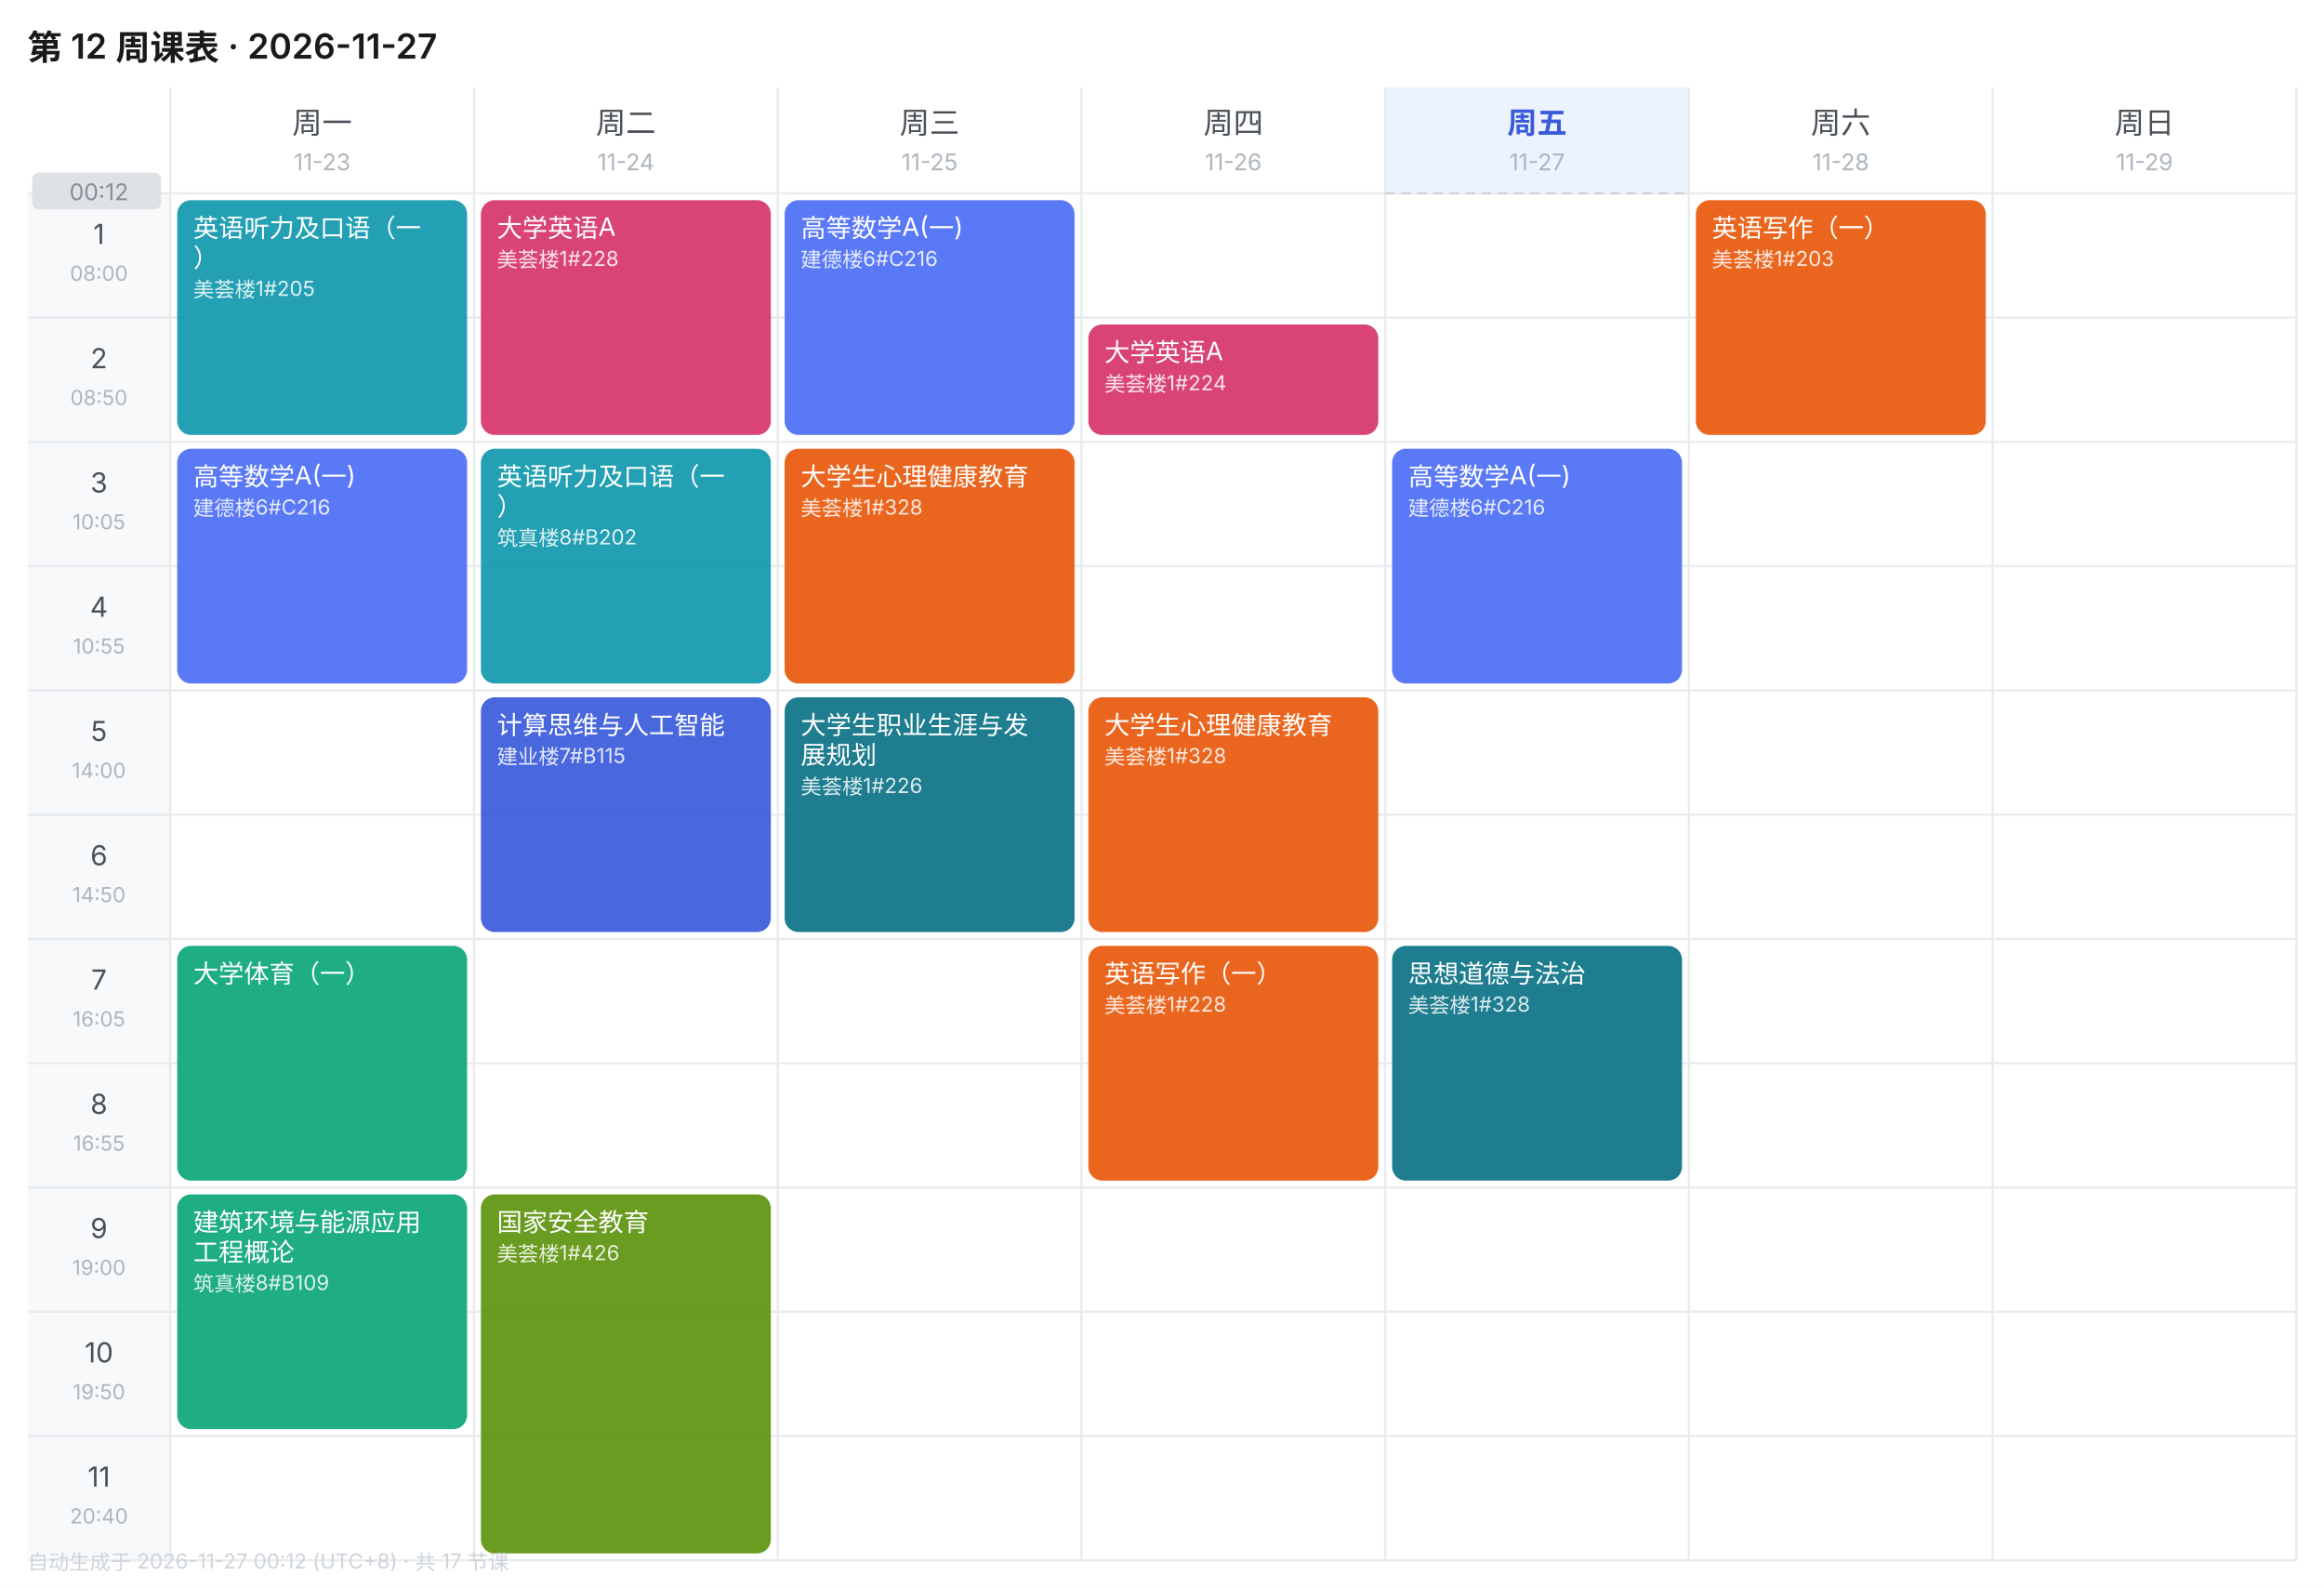
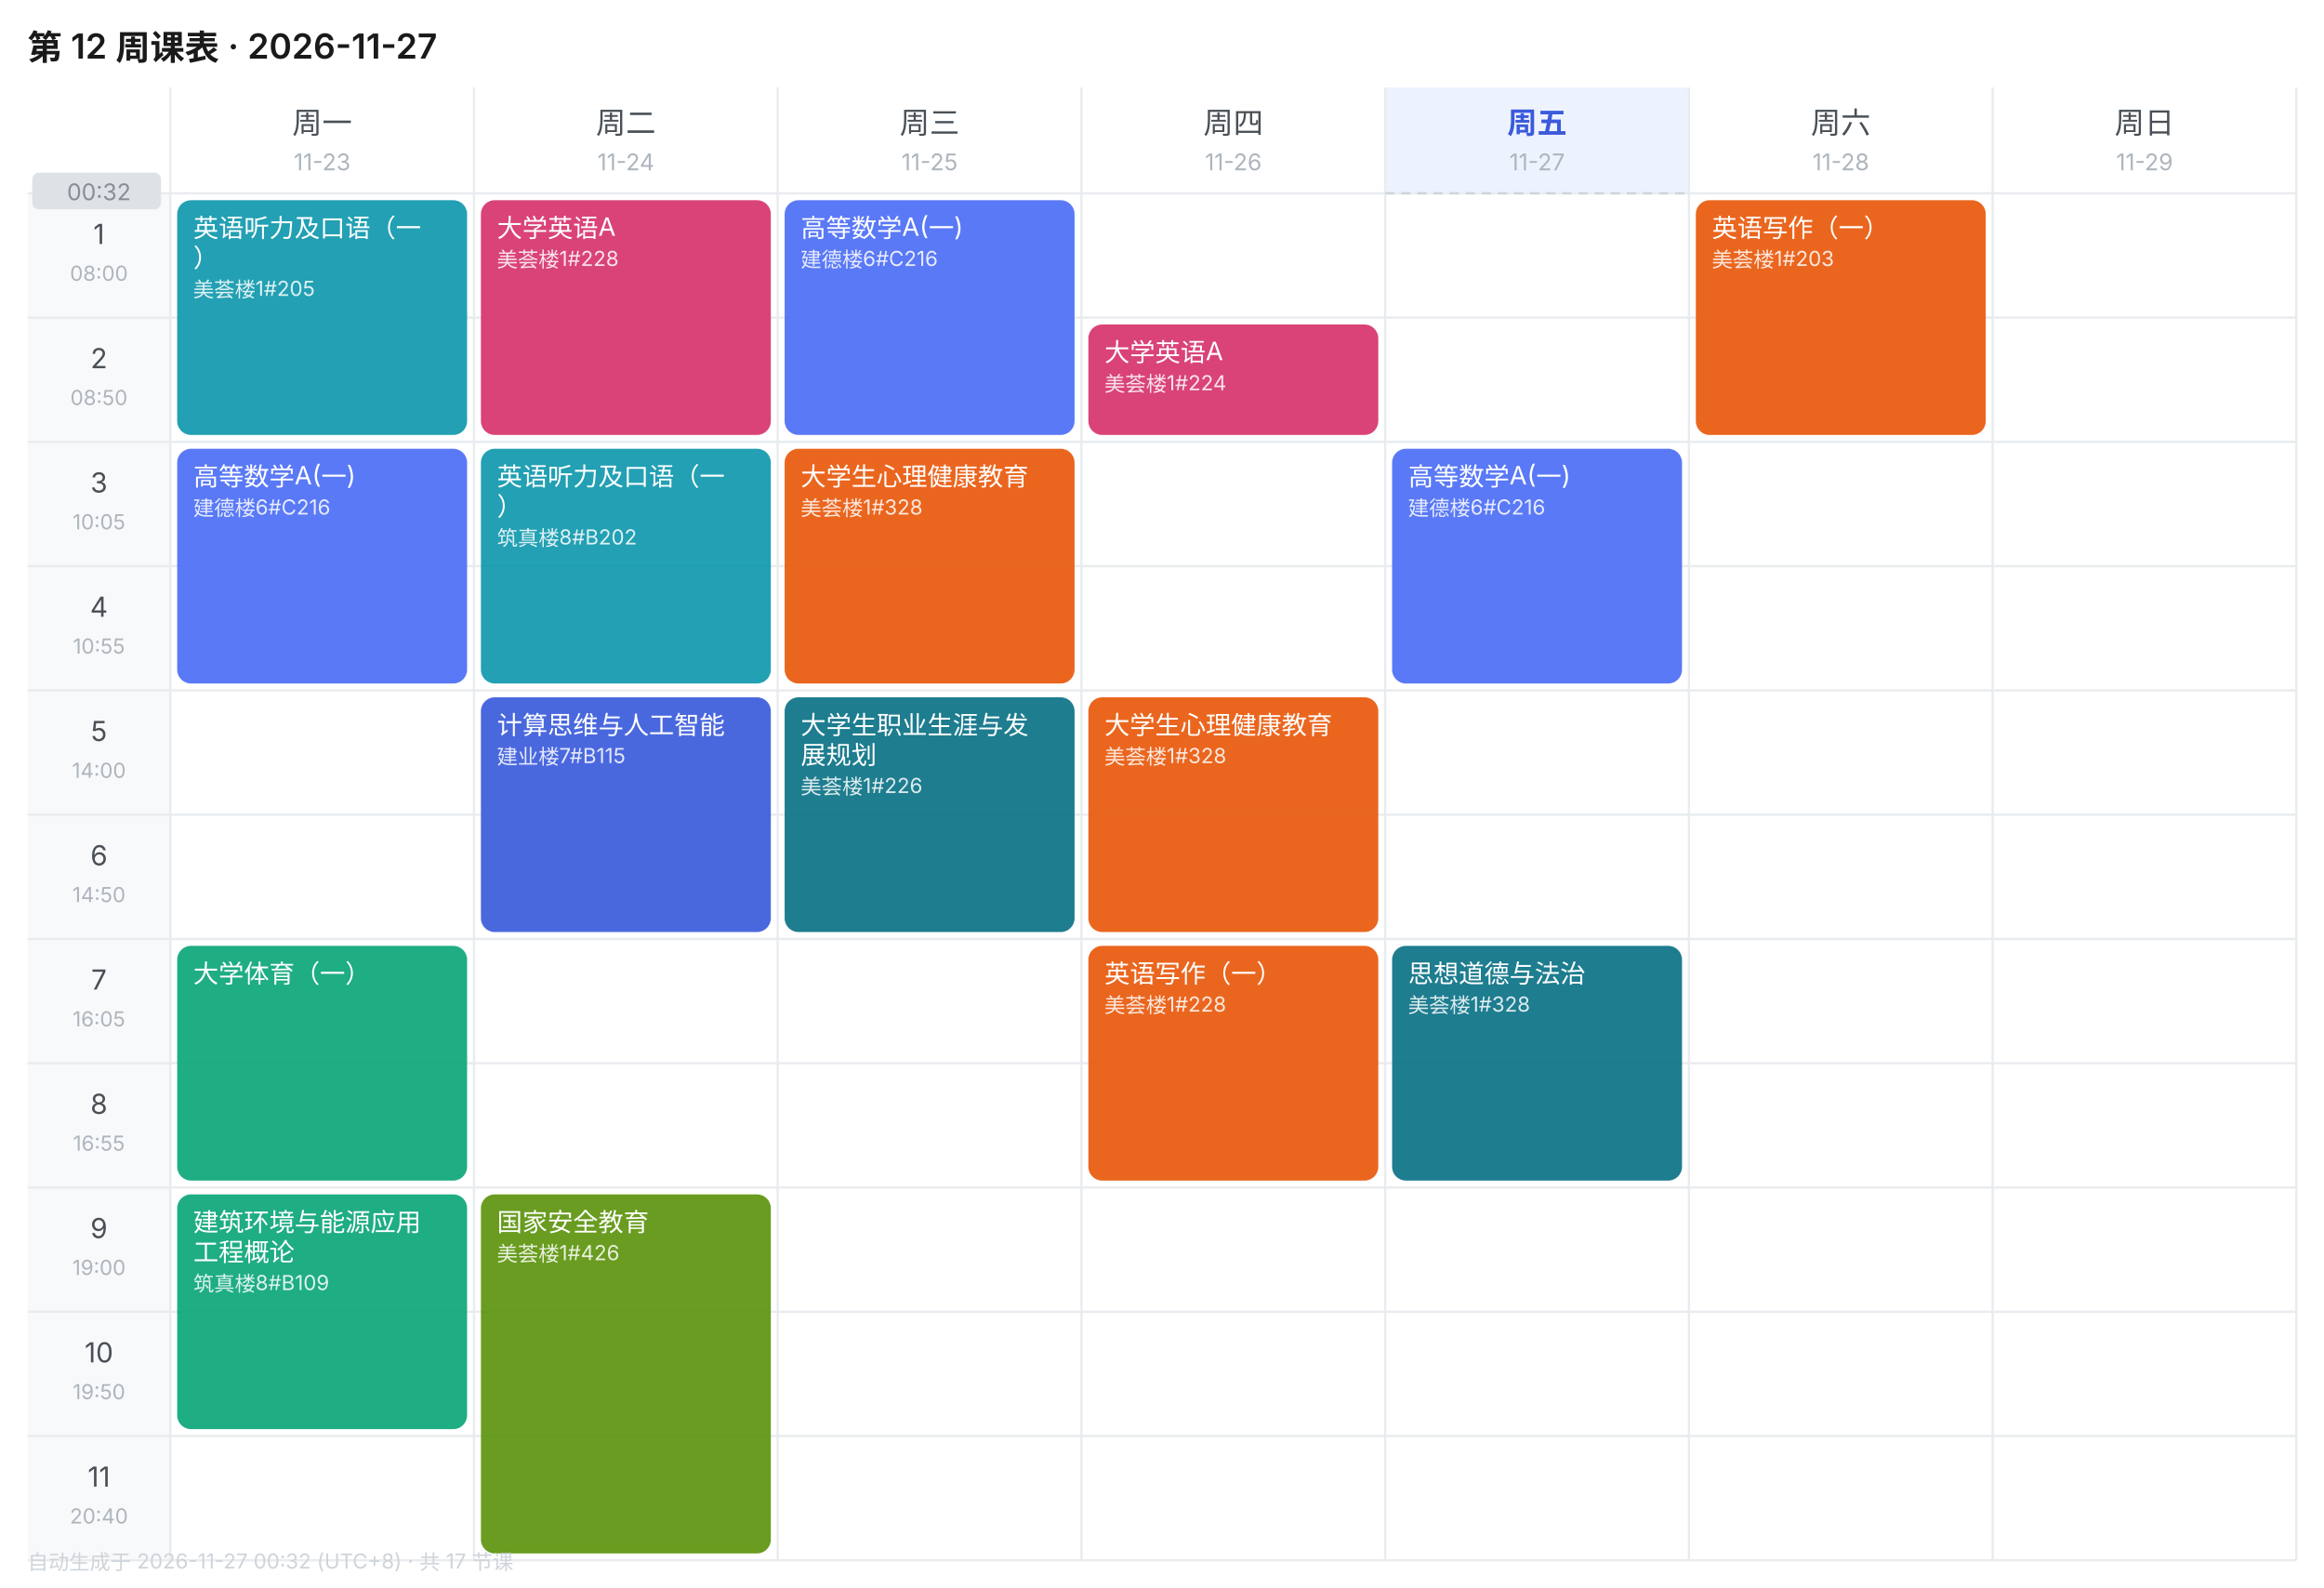
<svg xmlns="http://www.w3.org/2000/svg" width="1010" height="690" viewBox="0 0 1010 690" font-family="-apple-system,BlinkMacSystemFont,'Segoe UI','PingFang SC','Microsoft YaHei',sans-serif">
  <rect width="1010" height="690" fill="#FFFFFF" />
  <text x="12" y="26" font-size="15" font-weight="600" fill="#1A1A1A">第 12 周课表 · 2026-11-27</text>
  <text x="140.0" y="58" font-size="13" font-weight="400" text-anchor="middle" fill="#495057">周一</text>
  <text x="140.0" y="74" font-size="10" text-anchor="middle" fill="#ADB5BD">11-23</text>
  <text x="272.0" y="58" font-size="13" font-weight="400" text-anchor="middle" fill="#495057">周二</text>
  <text x="272.0" y="74" font-size="10" text-anchor="middle" fill="#ADB5BD">11-24</text>
  <text x="404.0" y="58" font-size="13" font-weight="400" text-anchor="middle" fill="#495057">周三</text>
  <text x="404.0" y="74" font-size="10" text-anchor="middle" fill="#ADB5BD">11-25</text>
  <text x="536.0" y="58" font-size="13" font-weight="400" text-anchor="middle" fill="#495057">周四</text>
  <text x="536.0" y="74" font-size="10" text-anchor="middle" fill="#ADB5BD">11-26</text>
  <rect x="602" y="38" width="132" height="46" fill="#EDF2FF" />
  <text x="668.0" y="58" font-size="13" font-weight="600" text-anchor="middle" fill="#3B5BDB">周五</text>
  <text x="668.0" y="74" font-size="10" text-anchor="middle" fill="#ADB5BD">11-27</text>
  <text x="800.0" y="58" font-size="13" font-weight="400" text-anchor="middle" fill="#495057">周六</text>
  <text x="800.0" y="74" font-size="10" text-anchor="middle" fill="#ADB5BD">11-28</text>
  <text x="932.0" y="58" font-size="13" font-weight="400" text-anchor="middle" fill="#495057">周日</text>
  <text x="932.0" y="74" font-size="10" text-anchor="middle" fill="#ADB5BD">11-29</text>
  <rect x="12" y="84" width="62" height="54" fill="#F8F9FA" />
  <text x="43.0" y="106" font-size="12" text-anchor="middle" fill="#495057">1</text>
  <text x="43.0" y="122" font-size="9" text-anchor="middle" fill="#ADB5BD">08:00</text>
  <line x1="12" y1="84" x2="998" y2="84" stroke="#E9ECEF" stroke-width="1" />
  <rect x="12" y="138" width="62" height="54" fill="#F8F9FA" />
  <text x="43.0" y="160" font-size="12" text-anchor="middle" fill="#495057">2</text>
  <text x="43.0" y="176" font-size="9" text-anchor="middle" fill="#ADB5BD">08:50</text>
  <line x1="12" y1="138" x2="998" y2="138" stroke="#E9ECEF" stroke-width="1" />
  <rect x="12" y="192" width="62" height="54" fill="#F8F9FA" />
  <text x="43.0" y="214" font-size="12" text-anchor="middle" fill="#495057">3</text>
  <text x="43.0" y="230" font-size="9" text-anchor="middle" fill="#ADB5BD">10:05</text>
  <line x1="12" y1="192" x2="998" y2="192" stroke="#E9ECEF" stroke-width="1" />
  <rect x="12" y="246" width="62" height="54" fill="#F8F9FA" />
  <text x="43.0" y="268" font-size="12" text-anchor="middle" fill="#495057">4</text>
  <text x="43.0" y="284" font-size="9" text-anchor="middle" fill="#ADB5BD">10:55</text>
  <line x1="12" y1="246" x2="998" y2="246" stroke="#E9ECEF" stroke-width="1" />
  <rect x="12" y="300" width="62" height="54" fill="#F8F9FA" />
  <text x="43.0" y="322" font-size="12" text-anchor="middle" fill="#495057">5</text>
  <text x="43.0" y="338" font-size="9" text-anchor="middle" fill="#ADB5BD">14:00</text>
  <line x1="12" y1="300" x2="998" y2="300" stroke="#E9ECEF" stroke-width="1" />
  <rect x="12" y="354" width="62" height="54" fill="#F8F9FA" />
  <text x="43.0" y="376" font-size="12" text-anchor="middle" fill="#495057">6</text>
  <text x="43.0" y="392" font-size="9" text-anchor="middle" fill="#ADB5BD">14:50</text>
  <line x1="12" y1="354" x2="998" y2="354" stroke="#E9ECEF" stroke-width="1" />
  <rect x="12" y="408" width="62" height="54" fill="#F8F9FA" />
  <text x="43.0" y="430" font-size="12" text-anchor="middle" fill="#495057">7</text>
  <text x="43.0" y="446" font-size="9" text-anchor="middle" fill="#ADB5BD">16:05</text>
  <line x1="12" y1="408" x2="998" y2="408" stroke="#E9ECEF" stroke-width="1" />
  <rect x="12" y="462" width="62" height="54" fill="#F8F9FA" />
  <text x="43.0" y="484" font-size="12" text-anchor="middle" fill="#495057">8</text>
  <text x="43.0" y="500" font-size="9" text-anchor="middle" fill="#ADB5BD">16:55</text>
  <line x1="12" y1="462" x2="998" y2="462" stroke="#E9ECEF" stroke-width="1" />
  <rect x="12" y="516" width="62" height="54" fill="#F8F9FA" />
  <text x="43.0" y="538" font-size="12" text-anchor="middle" fill="#495057">9</text>
  <text x="43.0" y="554" font-size="9" text-anchor="middle" fill="#ADB5BD">19:00</text>
  <line x1="12" y1="516" x2="998" y2="516" stroke="#E9ECEF" stroke-width="1" />
  <rect x="12" y="570" width="62" height="54" fill="#F8F9FA" />
  <text x="43.0" y="592" font-size="12" text-anchor="middle" fill="#495057">10</text>
  <text x="43.0" y="608" font-size="9" text-anchor="middle" fill="#ADB5BD">19:50</text>
  <line x1="12" y1="570" x2="998" y2="570" stroke="#E9ECEF" stroke-width="1" />
  <rect x="12" y="624" width="62" height="54" fill="#F8F9FA" />
  <text x="43.0" y="646" font-size="12" text-anchor="middle" fill="#495057">11</text>
  <text x="43.0" y="662" font-size="9" text-anchor="middle" fill="#ADB5BD">20:40</text>
  <line x1="12" y1="624" x2="998" y2="624" stroke="#E9ECEF" stroke-width="1" />
  <line x1="74" y1="38" x2="74" y2="678" stroke="#E9ECEF" stroke-width="1" />
  <line x1="206" y1="38" x2="206" y2="678" stroke="#E9ECEF" stroke-width="1" />
  <line x1="338" y1="38" x2="338" y2="678" stroke="#E9ECEF" stroke-width="1" />
  <line x1="470" y1="38" x2="470" y2="678" stroke="#E9ECEF" stroke-width="1" />
  <line x1="602" y1="38" x2="602" y2="678" stroke="#E9ECEF" stroke-width="1" />
  <line x1="734" y1="38" x2="734" y2="678" stroke="#E9ECEF" stroke-width="1" />
  <line x1="866" y1="38" x2="866" y2="678" stroke="#E9ECEF" stroke-width="1" />
  <line x1="998" y1="38" x2="998" y2="678" stroke="#E9ECEF" stroke-width="1" />
  <line x1="12" y1="678" x2="998" y2="678" stroke="#E9ECEF" stroke-width="1" />
  <rect x="77" y="87" width="126" height="102" rx="6" fill="#1098AD" opacity="0.92" />
  <text x="84" y="103" font-size="11" fill="#FFFFFF">英语听力及口语（一</text>
  <text x="84" y="116" font-size="11" fill="#FFFFFF">）</text>
  <text x="84" y="129" font-size="9" fill="#FFFFFF" opacity="0.85">美荟楼1#205</text>
  <rect x="77" y="195" width="126" height="102" rx="6" fill="#4C6EF5" opacity="0.92" />
  <text x="84" y="211" font-size="11" fill="#FFFFFF">高等数学A(一)</text>
  <text x="84" y="224" font-size="9" fill="#FFFFFF" opacity="0.85">建德楼6#C216</text>
  <rect x="77" y="411" width="126" height="102" rx="6" fill="#0CA678" opacity="0.92" />
  <text x="84" y="427" font-size="11" fill="#FFFFFF">大学体育（一）</text>
  <rect x="77" y="519" width="126" height="102" rx="6" fill="#0CA678" opacity="0.92" />
  <text x="84" y="535" font-size="11" fill="#FFFFFF">建筑环境与能源应用</text>
  <text x="84" y="548" font-size="11" fill="#FFFFFF">工程概论</text>
  <text x="84" y="561" font-size="9" fill="#FFFFFF" opacity="0.85">筑真楼8#B109</text>
  <rect x="209" y="87" width="126" height="102" rx="6" fill="#D6336C" opacity="0.92" />
  <text x="216" y="103" font-size="11" fill="#FFFFFF">大学英语A</text>
  <text x="216" y="116" font-size="9" fill="#FFFFFF" opacity="0.85">美荟楼1#228</text>
  <rect x="209" y="195" width="126" height="102" rx="6" fill="#1098AD" opacity="0.92" />
  <text x="216" y="211" font-size="11" fill="#FFFFFF">英语听力及口语（一</text>
  <text x="216" y="224" font-size="11" fill="#FFFFFF">）</text>
  <text x="216" y="237" font-size="9" fill="#FFFFFF" opacity="0.85">筑真楼8#B202</text>
  <rect x="209" y="303" width="126" height="102" rx="6" fill="#3B5BDB" opacity="0.92" />
  <text x="216" y="319" font-size="11" fill="#FFFFFF">计算思维与人工智能</text>
  <text x="216" y="332" font-size="9" fill="#FFFFFF" opacity="0.85">建业楼7#B115</text>
  <rect x="209" y="519" width="126" height="156" rx="6" fill="#5C940D" opacity="0.92" />
  <text x="216" y="535" font-size="11" fill="#FFFFFF">国家安全教育</text>
  <text x="216" y="548" font-size="9" fill="#FFFFFF" opacity="0.85">美荟楼1#426</text>
  <rect x="341" y="87" width="126" height="102" rx="6" fill="#4C6EF5" opacity="0.92" />
  <text x="348" y="103" font-size="11" fill="#FFFFFF">高等数学A(一)</text>
  <text x="348" y="116" font-size="9" fill="#FFFFFF" opacity="0.85">建德楼6#C216</text>
  <rect x="341" y="195" width="126" height="102" rx="6" fill="#E8590C" opacity="0.92" />
  <text x="348" y="211" font-size="11" fill="#FFFFFF">大学生心理健康教育</text>
  <text x="348" y="224" font-size="9" fill="#FFFFFF" opacity="0.85">美荟楼1#328</text>
  <rect x="341" y="303" width="126" height="102" rx="6" fill="#0B7285" opacity="0.92" />
  <text x="348" y="319" font-size="11" fill="#FFFFFF">大学生职业生涯与发</text>
  <text x="348" y="332" font-size="11" fill="#FFFFFF">展规划</text>
  <text x="348" y="345" font-size="9" fill="#FFFFFF" opacity="0.85">美荟楼1#226</text>
  <rect x="473" y="141" width="126" height="48" rx="6" fill="#D6336C" opacity="0.92" />
  <text x="480" y="157" font-size="11" fill="#FFFFFF">大学英语A</text>
  <text x="480" y="170" font-size="9" fill="#FFFFFF" opacity="0.85">美荟楼1#224</text>
  <rect x="473" y="303" width="126" height="102" rx="6" fill="#E8590C" opacity="0.92" />
  <text x="480" y="319" font-size="11" fill="#FFFFFF">大学生心理健康教育</text>
  <text x="480" y="332" font-size="9" fill="#FFFFFF" opacity="0.85">美荟楼1#328</text>
  <rect x="473" y="411" width="126" height="102" rx="6" fill="#E8590C" opacity="0.92" />
  <text x="480" y="427" font-size="11" fill="#FFFFFF">英语写作（一）</text>
  <text x="480" y="440" font-size="9" fill="#FFFFFF" opacity="0.85">美荟楼1#228</text>
  <rect x="605" y="195" width="126" height="102" rx="6" fill="#4C6EF5" opacity="0.92" />
  <text x="612" y="211" font-size="11" fill="#FFFFFF">高等数学A(一)</text>
  <text x="612" y="224" font-size="9" fill="#FFFFFF" opacity="0.85">建德楼6#C216</text>
  <rect x="605" y="411" width="126" height="102" rx="6" fill="#0B7285" opacity="0.92" />
  <text x="612" y="427" font-size="11" fill="#FFFFFF">思想道德与法治</text>
  <text x="612" y="440" font-size="9" fill="#FFFFFF" opacity="0.85">美荟楼1#328</text>
  <rect x="737" y="87" width="126" height="102" rx="6" fill="#E8590C" opacity="0.92" />
  <text x="744" y="103" font-size="11" fill="#FFFFFF">英语写作（一）</text>
  <text x="744" y="116" font-size="9" fill="#FFFFFF" opacity="0.85">美荟楼1#203</text>
  <line x1="602" y1="84.0" x2="734" y2="84.0" stroke="#CED4DA" stroke-width="1" stroke-dasharray="4 3" />
  <rect x="14" y="75.0" width="56" height="16" rx="3" fill="#DEE2E6" />
-   <text x="43.0" y="87.0" font-size="10" text-anchor="middle" fill="#868E96">00:12</text>
-   <text x="12" y="682" font-size="9" fill="#CED4DA">自动生成于 2026-11-27 00:12 (UTC+8) · 共 17 节课</text>
+   <text x="43.0" y="87.0" font-size="10" text-anchor="middle" fill="#868E96">00:32</text>
+   <text x="12" y="682" font-size="9" fill="#CED4DA">自动生成于 2026-11-27 00:32 (UTC+8) · 共 17 节课</text>
</svg>
